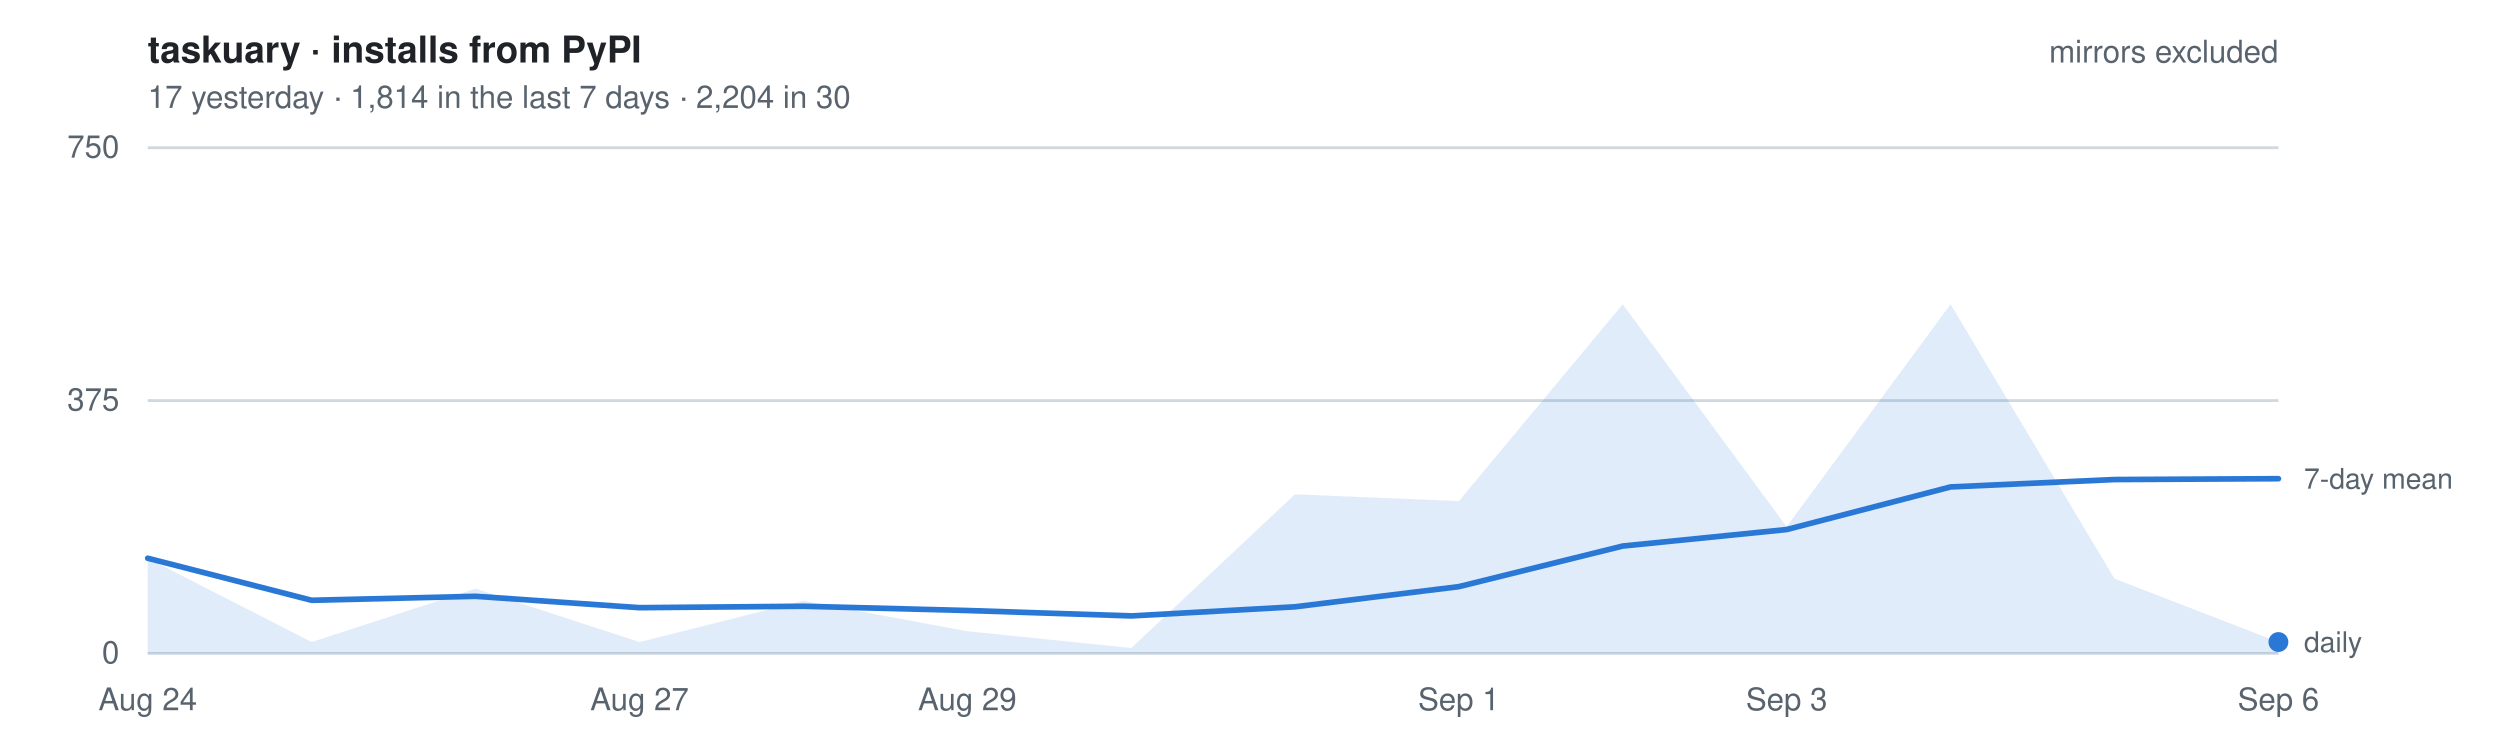
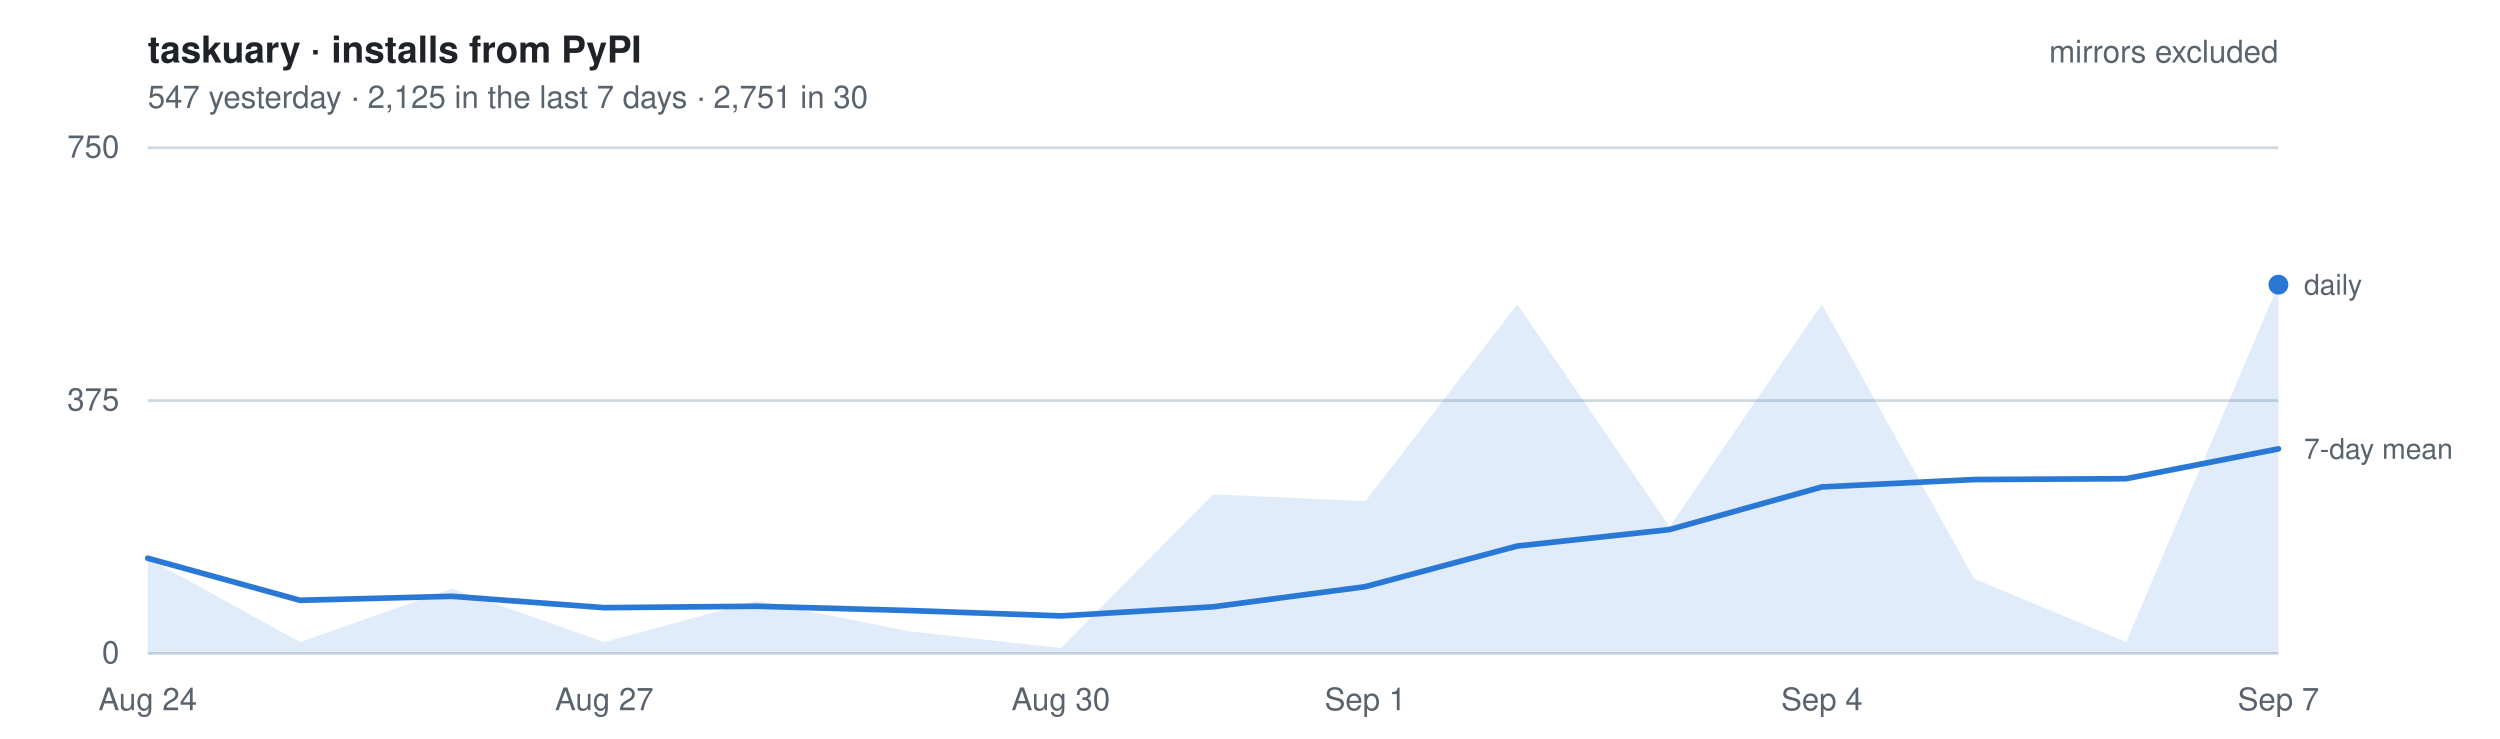
- <svg xmlns="http://www.w3.org/2000/svg" width="880" height="260" viewBox="0 0 880 260" font-family="-apple-system, BlinkMacSystemFont, Segoe UI, Helvetica, Arial, sans-serif" role="img" aria-label="Daily installs of taskuary from PyPI, mirrors excluded. 17 yesterday   ·   1,814 in the last 7 days   ·   2,204 in 30">
+ <svg xmlns="http://www.w3.org/2000/svg" width="880" height="260" viewBox="0 0 880 260" font-family="-apple-system, BlinkMacSystemFont, Segoe UI, Helvetica, Arial, sans-serif" role="img" aria-label="Daily installs of taskuary from PyPI, mirrors excluded. 547 yesterday   ·   2,125 in the last 7 days   ·   2,751 in 30">
  <style>
    text { font-size: 11px; }
    .title { font-size: 13px; font-weight: 600; fill: #1f2328; }
    .dim   { fill: #59636e; }
    .key   { fill: #59636e; font-size: 10px; }
    .grid  { stroke: #d1d9e0; stroke-width: 1; }
    .line  { fill: none; stroke: #2a78d6; stroke-width: 2; stroke-linejoin: round; stroke-linecap: round; }
    .area  { fill: #2a78d6; fill-opacity: .14; stroke: none; }
    .dot   { fill: #2a78d6; }
    @media (prefers-color-scheme: dark) {
      .title { fill: #e6edf3; } .dim, .key { fill: #9198a1; } .grid { stroke: #2f3742; }
      .line, .dot { stroke: #3987e5; fill: #3987e5; } .line { fill: none; }
      .area { fill: #3987e5; fill-opacity: .18; }
    }
  </style>
  <text x="52" y="22" class="title">taskuary · installs from PyPI</text>
-   <text x="52" y="38" class="dim">17 yesterday   ·   1,814 in the last 7 days   ·   2,204 in 30</text>
+   <text x="52" y="38" class="dim">547 yesterday   ·   2,125 in the last 7 days   ·   2,751 in 30</text>
  <line x1="52" y1="230.0" x2="802" y2="230.0" class="grid" />
  <text x="42" y="233.5" class="dim" text-anchor="end">0</text>
  <line x1="52" y1="141.0" x2="802" y2="141.0" class="grid" />
  <text x="42" y="144.5" class="dim" text-anchor="end">375</text>
  <line x1="52" y1="52.0" x2="802" y2="52.0" class="grid" />
  <text x="42" y="55.5" class="dim" text-anchor="end">750</text>
-   <path d="M52.0,230 L52.0,196.5 L109.7,226.0 L167.4,207.2 L225.1,226.0 L282.8,211.5 L340.5,222.2 L398.2,228.1 L455.8,174.0 L513.5,176.4 L571.2,107.1 L628.9,185.4 L686.6,107.1 L744.3,203.7 L802.0,226.0 L802.0,230 Z" class="area" />
-   <polyline points="52.0,196.5 109.7,211.3 167.4,209.9 225.1,213.9 282.8,213.4 340.5,214.9 398.2,216.8 455.8,213.6 513.5,206.5 571.2,192.2 628.9,186.4 686.6,171.4 744.3,168.8 802.0,168.5" class="line" />
-   <circle cx="802.0" cy="226.0" r="3.5" class="dot" />
-   <text x="811.0" y="229.5" class="key">daily</text>
-   <text x="811.0" y="172.0" class="key">7-day mean</text>
+   <path d="M52.0,230 L52.0,196.5 L105.6,226.0 L159.1,207.2 L212.7,226.0 L266.3,211.5 L319.9,222.2 L373.4,228.1 L427.0,174.0 L480.6,176.4 L534.1,107.1 L587.7,185.4 L641.3,107.1 L694.9,203.7 L748.4,226.0 L802.0,100.2 L802.0,230 Z" class="area" />
+   <polyline points="52.0,196.5 105.6,211.3 159.1,209.9 212.7,213.9 266.3,213.4 319.9,214.9 373.4,216.8 427.0,213.6 480.6,206.5 534.1,192.2 587.7,186.4 641.3,171.4 694.9,168.8 748.4,168.5 802.0,158.0" class="line" />
+   <circle cx="802.0" cy="100.2" r="3.5" class="dot" />
+   <text x="811.0" y="103.7" class="key">daily</text>
+   <text x="811.0" y="161.5" class="key">7-day mean</text>
  <text x="52.0" y="250" class="dim" text-anchor="middle">Aug 24</text>
-   <text x="225.1" y="250" class="dim" text-anchor="middle">Aug 27</text>
-   <text x="340.5" y="250" class="dim" text-anchor="middle">Aug 29</text>
-   <text x="513.5" y="250" class="dim" text-anchor="middle">Sep 1</text>
-   <text x="628.9" y="250" class="dim" text-anchor="middle">Sep 3</text>
-   <text x="802.0" y="250" class="dim" text-anchor="middle">Sep 6</text>
+   <text x="212.7" y="250" class="dim" text-anchor="middle">Aug 27</text>
+   <text x="373.4" y="250" class="dim" text-anchor="middle">Aug 30</text>
+   <text x="480.6" y="250" class="dim" text-anchor="middle">Sep 1</text>
+   <text x="641.3" y="250" class="dim" text-anchor="middle">Sep 4</text>
+   <text x="802.0" y="250" class="dim" text-anchor="middle">Sep 7</text>
  <text x="802" y="22" class="dim" text-anchor="end">mirrors excluded</text>
</svg>
